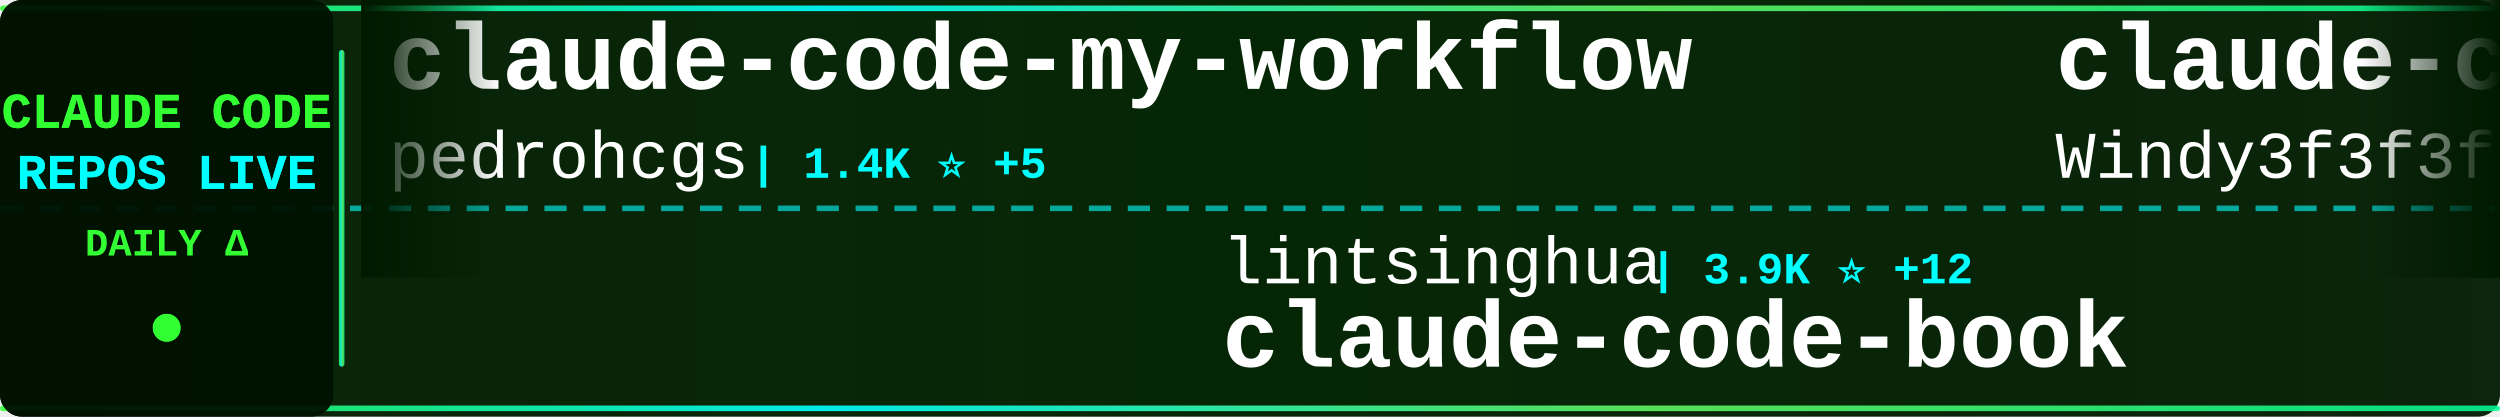
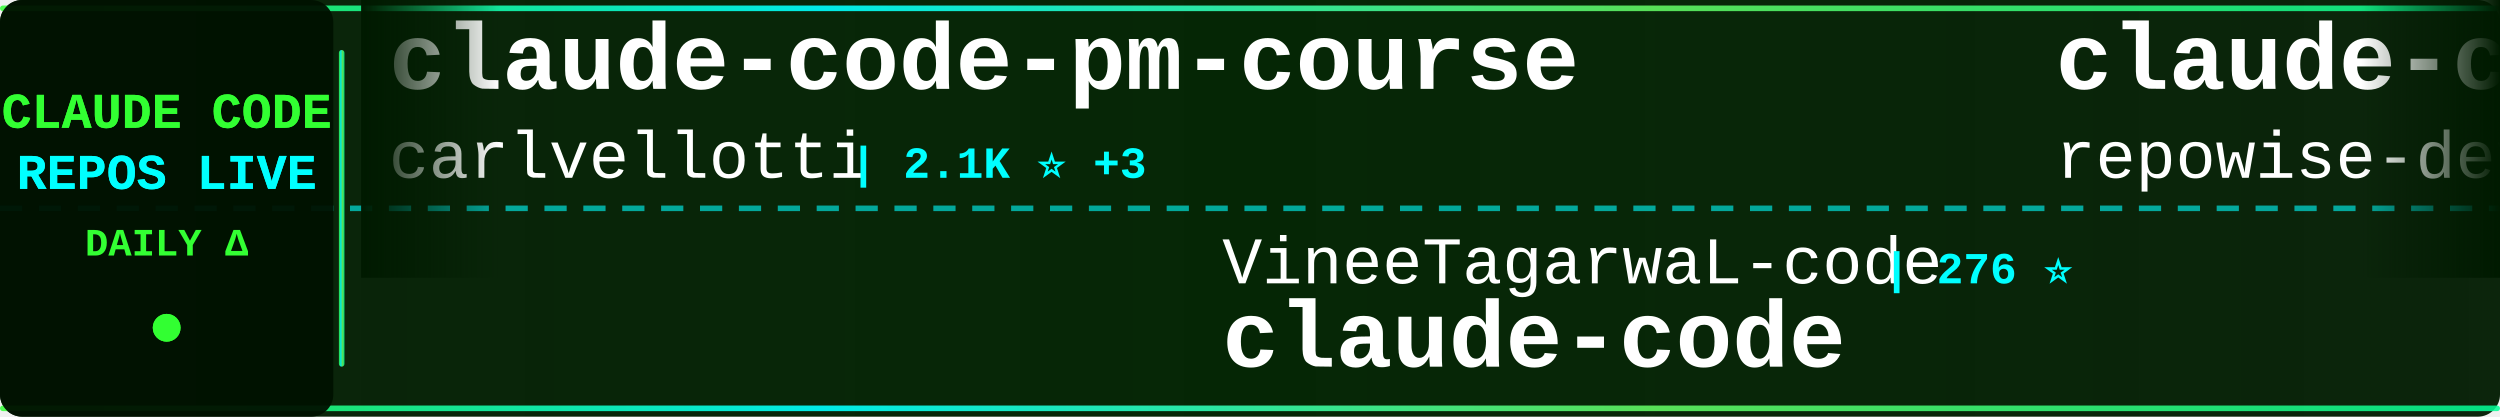
<svg xmlns="http://www.w3.org/2000/svg" width="900" height="150">
  <defs>
    <linearGradient id="tickerBg" x1="0%" y1="0%" x2="100%" y2="0%">
      <stop offset="0%" style="stop-color:#001a00;stop-opacity:0.95" />
      <stop offset="50%" style="stop-color:#002200;stop-opacity:0.98" />
      <stop offset="100%" style="stop-color:#001a00;stop-opacity:0.95" />
    </linearGradient>
    <linearGradient id="borderGrad" x1="0%" y1="0%" x2="100%" y2="0%">
      <stop offset="0%" style="stop-color:#33ff33;stop-opacity:0.85">
        <animate attributeName="stop-opacity" values="0.85;1;0.85" dur="2s" repeatCount="indefinite" />
      </stop>
      <stop offset="33%" style="stop-color:#00ffff;stop-opacity:0.9">
        <animate attributeName="stop-opacity" values="0.9;1;0.9" dur="2.2s" repeatCount="indefinite" />
      </stop>
      <stop offset="66%" style="stop-color:#66ff66;stop-opacity:0.85">
        <animate attributeName="stop-opacity" values="0.85;1;0.85" dur="1.8s" repeatCount="indefinite" />
      </stop>
      <stop offset="100%" style="stop-color:#00ff99;stop-opacity:0.85">
        <animate attributeName="stop-opacity" values="0.85;1;0.85" dur="2s" repeatCount="indefinite" />
      </stop>
    </linearGradient>
    <filter id="textGlow">
      <feGaussianBlur stdDeviation="0.1" result="coloredBlur" />
      <feMerge>
        <feMergeNode in="coloredBlur" />
        <feMergeNode in="SourceGraphic" />
      </feMerge>
    </filter>
    <filter id="metricGlow">
      <feGaussianBlur stdDeviation="0.2" result="coloredBlur" />
      <feMerge>
        <feMergeNode in="coloredBlur" />
        <feMergeNode in="SourceGraphic" />
      </feMerge>
    </filter>
    <linearGradient id="leftFade" x1="0%" y1="0%" x2="100%" y2="0%">
      <stop offset="0%" style="stop-color:#001a00;stop-opacity:1" />
      <stop offset="100%" style="stop-color:#001a00;stop-opacity:0" />
    </linearGradient>
    <linearGradient id="rightFade" x1="0%" y1="0%" x2="100%" y2="0%">
      <stop offset="0%" style="stop-color:#001a00;stop-opacity:0" />
      <stop offset="100%" style="stop-color:#001a00;stop-opacity:1" />
    </linearGradient>
  </defs>
  <rect width="900" height="150" fill="url(#tickerBg)" rx="8" />
  <rect x="0" y="2" width="900" height="2" fill="url(#borderGrad)" rx="1" />
  <rect x="0" y="146" width="900" height="2" fill="url(#borderGrad)" rx="1" />
  <line x1="0" y1="75" x2="900" y2="75" stroke="#00ffff" stroke-width="2" stroke-dasharray="8 6" opacity="0.6" />
  <rect x="0" y="0" width="120" height="150" fill="#001100" opacity="0.95" rx="8" />
  <text x="60" y="46" font-family="'Courier New', monospace" font-size="18" font-weight="bold" fill="#33ff33" text-anchor="middle" filter="url(#textGlow)">
    CLAUDE CODE
  </text>
  <text x="60" y="68" font-family="'Courier New', monospace" font-size="18" font-weight="bold" fill="#00ffff" text-anchor="middle" filter="url(#textGlow)">
    REPOS LIVE
  </text>
  <text x="60" y="92" font-family="'Courier New', monospace" font-size="14" font-weight="bold" fill="#33ff33" text-anchor="middle">
    DAILY Δ
  </text>
  <circle cx="60" cy="118" r="5" fill="#33ff33" filter="url(#metricGlow)">
    <animate attributeName="r" values="4;6;4" dur="1.5s" repeatCount="indefinite" />
    <animate attributeName="opacity" values="0.6;1;0.6" dur="1.5s" repeatCount="indefinite" />
  </circle>
  <rect x="122" y="18" width="2" height="114" fill="url(#borderGrad)" rx="1" />
  <clipPath id="tickerClip">
    <rect x="130" y="0" width="770" height="150" />
  </clipPath>
  <g clip-path="url(#tickerClip)">
    <g id="tickerItems">
      <animateTransform attributeName="transform" attributeType="XML" type="translate" from="0 0" to="-3000 0" dur="54s" repeatCount="indefinite" />
      <g transform="translate(0, 0)">
-         <text x="140" y="32" font-family="'Courier New', monospace" font-size="34" font-weight="bold" fill="#ffffff">claude-code-my-workflow</text>
-         <text x="140" y="64" font-family="'Courier New', monospace" font-size="24" font-weight="normal" fill="#ffffff" opacity="1.0">pedrohcgs</text>
-         <text x="270" y="64" font-family="'Courier New', monospace" font-size="16" font-weight="bold" fill="#00ffff"> | 1.4K ⭐ +5</text>
+         <text x="140" y="32" font-family="'Courier New', monospace" font-size="34" font-weight="bold" fill="#ffffff">claude-code-pm-course</text>
+         <text x="140" y="64" font-family="'Courier New', monospace" font-size="24" font-weight="normal" fill="#ffffff" opacity="1.0">carlvellotti</text>
+         <text x="306" y="64" font-family="'Courier New', monospace" font-size="16" font-weight="bold" fill="#00ffff"> | 2.1K ⭐ +3</text>
      </g>
      <g transform="translate(300, 0)">
-         <text x="140" y="102" font-family="'Courier New', monospace" font-size="24" font-weight="normal" fill="#ffffff" opacity="1.0">lintsinghua</text>
-         <text x="294" y="102" font-family="'Courier New', monospace" font-size="16" font-weight="bold" fill="#00ffff"> | 3.9K ⭐ +12</text>
-         <text x="140" y="132" font-family="'Courier New', monospace" font-size="34" font-weight="bold" fill="#ffffff">claude-code-book</text>
+         <text x="140" y="102" font-family="'Courier New', monospace" font-size="24" font-weight="normal" fill="#ffffff" opacity="1.0">VineeTagarwaL-code</text>
+         <text x="378" y="102" font-family="'Courier New', monospace" font-size="16" font-weight="bold" fill="#00ffff"> | 276 ⭐</text>
+         <text x="140" y="132" font-family="'Courier New', monospace" font-size="34" font-weight="bold" fill="#ffffff">claude-code</text>
      </g>
      <g transform="translate(600, 0)">
-         <text x="140" y="32" font-family="'Courier New', monospace" font-size="34" font-weight="bold" fill="#ffffff">claude-code-from-scratch</text>
-         <text x="140" y="64" font-family="'Courier New', monospace" font-size="24" font-weight="normal" fill="#ffffff" opacity="1.0">Windy3f3f3f3f</text>
-         <text x="318" y="64" font-family="'Courier New', monospace" font-size="16" font-weight="bold" fill="#00ffff"> | 2.1K ⭐ +43</text>
+         <text x="140" y="32" font-family="'Courier New', monospace" font-size="34" font-weight="bold" fill="#ffffff">claude-code-prompts</text>
+         <text x="140" y="64" font-family="'Courier New', monospace" font-size="24" font-weight="normal" fill="#ffffff" opacity="1.0">repowise-dev</text>
+         <text x="306" y="64" font-family="'Courier New', monospace" font-size="16" font-weight="bold" fill="#00ffff"> | 1.1K ⭐ +3</text>
      </g>
      <g transform="translate(900, 0)">
+         <text x="140" y="102" font-family="'Courier New', monospace" font-size="24" font-weight="normal" fill="#ffffff" opacity="1.0">FlorianBruniaux</text>
+         <text x="342" y="102" font-family="'Courier New', monospace" font-size="16" font-weight="bold" fill="#00ffff"> | 5.3K ⭐ +12</text>
+         <text x="140" y="132" font-family="'Courier New', monospace" font-size="34" font-weight="bold" fill="#ffffff">claude-code-ultimate-gui...</text>
+       </g>
+       <g transform="translate(1200, 0)">
+         <text x="140" y="32" font-family="'Courier New', monospace" font-size="34" font-weight="bold" fill="#ffffff">claude-code</text>
+         <text x="140" y="64" font-family="'Courier New', monospace" font-size="24" font-weight="normal" fill="#ffffff" opacity="1.0">alex000kim</text>
+         <text x="282" y="64" font-family="'Courier New', monospace" font-size="16" font-weight="bold" fill="#00ffff"> | 231 ⭐</text>
+       </g>
+       <g transform="translate(1500, 0)">
+         <text x="140" y="102" font-family="'Courier New', monospace" font-size="24" font-weight="normal" fill="#ffffff" opacity="1.0">zstmfhy</text>
+         <text x="246" y="102" font-family="'Courier New', monospace" font-size="16" font-weight="bold" fill="#00ffff"> | 190 ⭐</text>
+         <text x="140" y="132" font-family="'Courier New', monospace" font-size="34" font-weight="bold" fill="#ffffff">Claude-code</text>
+       </g>
+       <g transform="translate(1800, 0)">
+         <text x="140" y="32" font-family="'Courier New', monospace" font-size="34" font-weight="bold" fill="#ffffff">Dive-into-Claude-Code</text>
+         <text x="140" y="64" font-family="'Courier New', monospace" font-size="24" font-weight="normal" fill="#ffffff" opacity="1.0">VILA-Lab</text>
+         <text x="258" y="64" font-family="'Courier New', monospace" font-size="16" font-weight="bold" fill="#00ffff"> | 1.8K ⭐ +9</text>
+       </g>
+       <g transform="translate(2100, 0)">
        <text x="140" y="102" font-family="'Courier New', monospace" font-size="24" font-weight="normal" fill="#ffffff" opacity="1.0">RishabhK103</text>
        <text x="294" y="102" font-family="'Courier New', monospace" font-size="16" font-weight="bold" fill="#00ffff"> | 100 ⭐ +1</text>
        <text x="140" y="132" font-family="'Courier New', monospace" font-size="34" font-weight="bold" fill="#ffffff">claude-code</text>
      </g>
-       <g transform="translate(1200, 0)">
-         <text x="140" y="32" font-family="'Courier New', monospace" font-size="34" font-weight="bold" fill="#ffffff">Claude-code</text>
-         <text x="140" y="64" font-family="'Courier New', monospace" font-size="24" font-weight="normal" fill="#ffffff" opacity="1.0">fazxes</text>
-         <text x="234" y="64" font-family="'Courier New', monospace" font-size="16" font-weight="bold" fill="#00ffff"> | 225 ⭐</text>
-       </g>
-       <g transform="translate(1500, 0)">
-         <text x="140" y="102" font-family="'Courier New', monospace" font-size="24" font-weight="normal" fill="#ffffff" opacity="1.0">ghuntley</text>
-         <text x="258" y="102" font-family="'Courier New', monospace" font-size="16" font-weight="bold" fill="#00ffff"> | 986 ⭐</text>
-         <text x="140" y="132" font-family="'Courier New', monospace" font-size="34" font-weight="bold" fill="#ffffff">claude-code-source-code-...</text>
-       </g>
-       <g transform="translate(1800, 0)">
-         <text x="140" y="32" font-family="'Courier New', monospace" font-size="34" font-weight="bold" fill="#ffffff">claude-code-best-practic...</text>
-         <text x="140" y="64" font-family="'Courier New', monospace" font-size="24" font-weight="normal" fill="#ffffff" opacity="1.0">shanraisshan</text>
-         <text x="306" y="64" font-family="'Courier New', monospace" font-size="16" font-weight="bold" fill="#00ffff"> | 62.1K ⭐ +90</text>
-       </g>
-       <g transform="translate(2100, 0)">
-         <text x="140" y="102" font-family="'Courier New', monospace" font-size="24" font-weight="normal" fill="#ffffff" opacity="1.0">kodu-ai</text>
-         <text x="246" y="102" font-family="'Courier New', monospace" font-size="16" font-weight="bold" fill="#00ffff"> | 5.3K ⭐</text>
-         <text x="140" y="132" font-family="'Courier New', monospace" font-size="34" font-weight="bold" fill="#ffffff">claude-coder</text>
-       </g>
      <g transform="translate(2400, 0)">
-         <text x="140" y="32" font-family="'Courier New', monospace" font-size="34" font-weight="bold" fill="#ffffff">ECC</text>
-         <text x="140" y="64" font-family="'Courier New', monospace" font-size="24" font-weight="normal" fill="#ffffff" opacity="1.0">affaan-m</text>
-         <text x="258" y="64" font-family="'Courier New', monospace" font-size="16" font-weight="bold" fill="#00ffff"> | 226.5K ⭐ +342</text>
+         <text x="140" y="32" font-family="'Courier New', monospace" font-size="34" font-weight="bold" fill="#ffffff">claude-code-reverse</text>
+         <text x="140" y="64" font-family="'Courier New', monospace" font-size="24" font-weight="normal" fill="#ffffff" opacity="1.0">Yuyz0112</text>
+         <text x="258" y="64" font-family="'Courier New', monospace" font-size="16" font-weight="bold" fill="#00ffff"> | 2.4K ⭐</text>
      </g>
      <g transform="translate(2700, 0)">
-         <text x="140" y="102" font-family="'Courier New', monospace" font-size="24" font-weight="normal" fill="#ffffff" opacity="1.0">jeremylongshore</text>
-         <text x="342" y="102" font-family="'Courier New', monospace" font-size="16" font-weight="bold" fill="#00ffff"> | 2.5K ⭐ +4</text>
-         <text x="140" y="132" font-family="'Courier New', monospace" font-size="34" font-weight="bold" fill="#ffffff">claude-code-plugins-plus...</text>
+         <text x="140" y="102" font-family="'Courier New', monospace" font-size="24" font-weight="normal" fill="#ffffff" opacity="1.0">Pimzino</text>
+         <text x="246" y="102" font-family="'Courier New', monospace" font-size="16" font-weight="bold" fill="#00ffff"> | 3.8K ⭐ +1</text>
+         <text x="140" y="132" font-family="'Courier New', monospace" font-size="34" font-weight="bold" fill="#ffffff">claude-code-spec-workflo...</text>
      </g>
      <g transform="translate(3000, 0)">
-         <text x="140" y="32" font-family="'Courier New', monospace" font-size="34" font-weight="bold" fill="#ffffff">claude-code-my-workflow</text>
-         <text x="140" y="64" font-family="'Courier New', monospace" font-size="24" font-weight="normal" fill="#ffffff" opacity="1.0">pedrohcgs</text>
-         <text x="270" y="64" font-family="'Courier New', monospace" font-size="16" font-weight="bold" fill="#00ffff"> | 1.4K ⭐ +5</text>
+         <text x="140" y="32" font-family="'Courier New', monospace" font-size="34" font-weight="bold" fill="#ffffff">claude-code-pm-course</text>
+         <text x="140" y="64" font-family="'Courier New', monospace" font-size="24" font-weight="normal" fill="#ffffff" opacity="1.0">carlvellotti</text>
+         <text x="306" y="64" font-family="'Courier New', monospace" font-size="16" font-weight="bold" fill="#00ffff"> | 2.1K ⭐ +3</text>
      </g>
      <g transform="translate(3300, 0)">
-         <text x="140" y="102" font-family="'Courier New', monospace" font-size="24" font-weight="normal" fill="#ffffff" opacity="1.0">lintsinghua</text>
-         <text x="294" y="102" font-family="'Courier New', monospace" font-size="16" font-weight="bold" fill="#00ffff"> | 3.9K ⭐ +12</text>
-         <text x="140" y="132" font-family="'Courier New', monospace" font-size="34" font-weight="bold" fill="#ffffff">claude-code-book</text>
+         <text x="140" y="102" font-family="'Courier New', monospace" font-size="24" font-weight="normal" fill="#ffffff" opacity="1.0">VineeTagarwaL-code</text>
+         <text x="378" y="102" font-family="'Courier New', monospace" font-size="16" font-weight="bold" fill="#00ffff"> | 276 ⭐</text>
+         <text x="140" y="132" font-family="'Courier New', monospace" font-size="34" font-weight="bold" fill="#ffffff">claude-code</text>
      </g>
      <g transform="translate(3600, 0)">
-         <text x="140" y="32" font-family="'Courier New', monospace" font-size="34" font-weight="bold" fill="#ffffff">claude-code-from-scratch</text>
-         <text x="140" y="64" font-family="'Courier New', monospace" font-size="24" font-weight="normal" fill="#ffffff" opacity="1.0">Windy3f3f3f3f</text>
-         <text x="318" y="64" font-family="'Courier New', monospace" font-size="16" font-weight="bold" fill="#00ffff"> | 2.1K ⭐ +43</text>
+         <text x="140" y="32" font-family="'Courier New', monospace" font-size="34" font-weight="bold" fill="#ffffff">claude-code-prompts</text>
+         <text x="140" y="64" font-family="'Courier New', monospace" font-size="24" font-weight="normal" fill="#ffffff" opacity="1.0">repowise-dev</text>
+         <text x="306" y="64" font-family="'Courier New', monospace" font-size="16" font-weight="bold" fill="#00ffff"> | 1.1K ⭐ +3</text>
      </g>
      <g transform="translate(3900, 0)">
-         <text x="140" y="102" font-family="'Courier New', monospace" font-size="24" font-weight="normal" fill="#ffffff" opacity="1.0">RishabhK103</text>
-         <text x="294" y="102" font-family="'Courier New', monospace" font-size="16" font-weight="bold" fill="#00ffff"> | 100 ⭐ +1</text>
-         <text x="140" y="132" font-family="'Courier New', monospace" font-size="34" font-weight="bold" fill="#ffffff">claude-code</text>
+         <text x="140" y="102" font-family="'Courier New', monospace" font-size="24" font-weight="normal" fill="#ffffff" opacity="1.0">FlorianBruniaux</text>
+         <text x="342" y="102" font-family="'Courier New', monospace" font-size="16" font-weight="bold" fill="#00ffff"> | 5.3K ⭐ +12</text>
+         <text x="140" y="132" font-family="'Courier New', monospace" font-size="34" font-weight="bold" fill="#ffffff">claude-code-ultimate-gui...</text>
      </g>
    </g>
  </g>
  <rect x="130" y="0" width="50" height="100" fill="url(#leftFade)" />
  <rect x="850" y="0" width="50" height="100" fill="url(#rightFade)" />
</svg>
